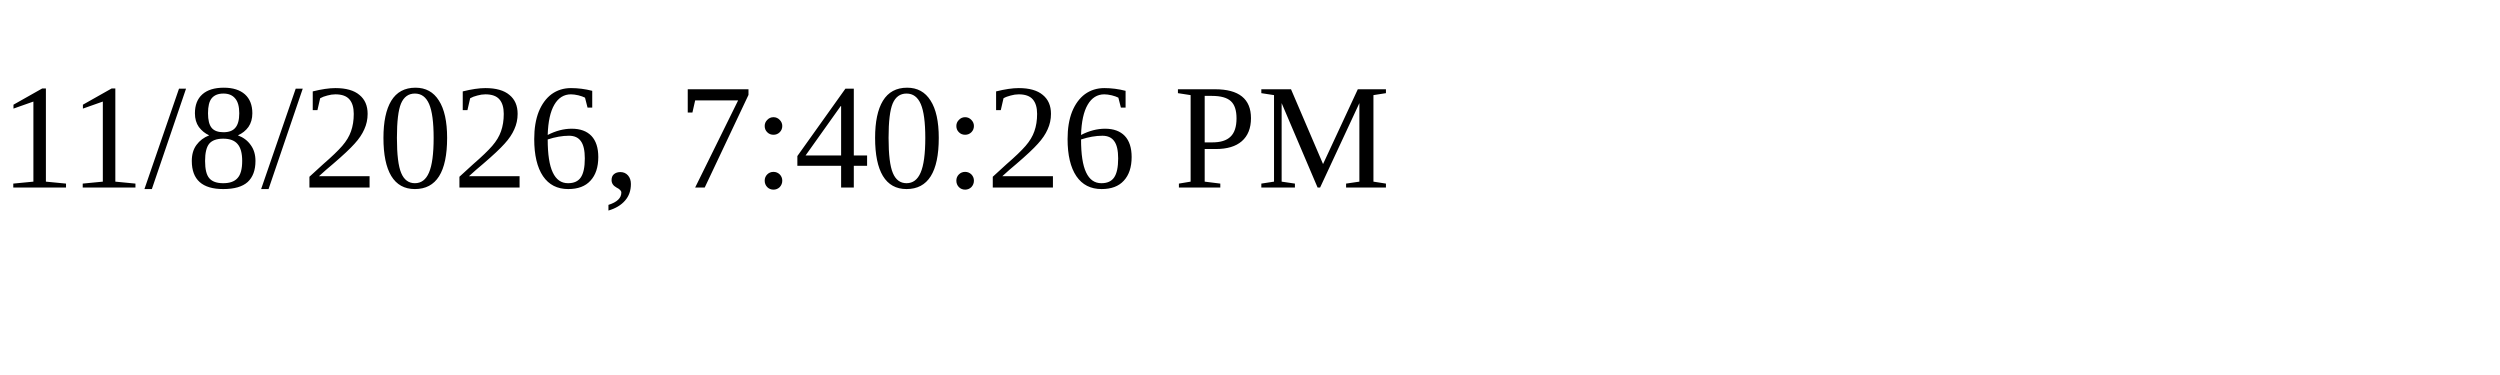
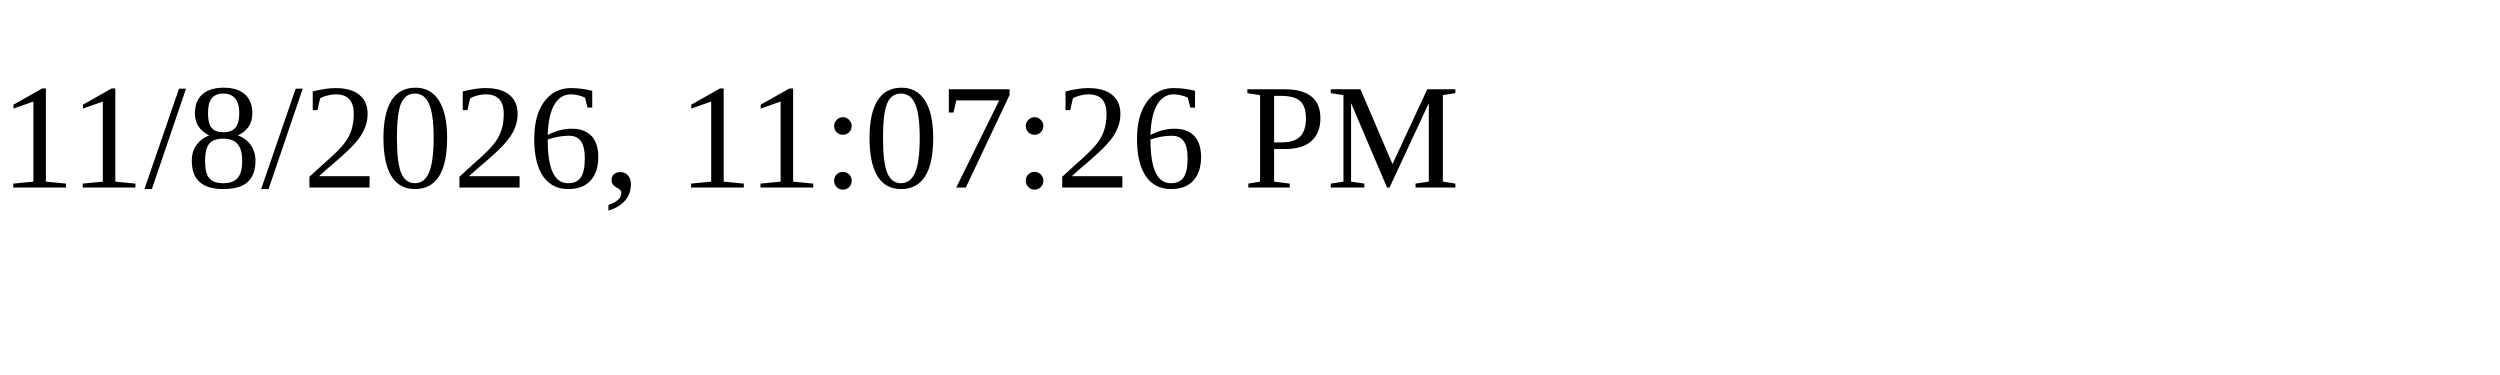
<svg xmlns="http://www.w3.org/2000/svg" height="30" width="200">
-   <text x="0" y="15">11/8/2026, 7:40:26 PM</text>
+   <text x="0" y="15">11/8/2026, 11:07:26 PM</text>
</svg>
